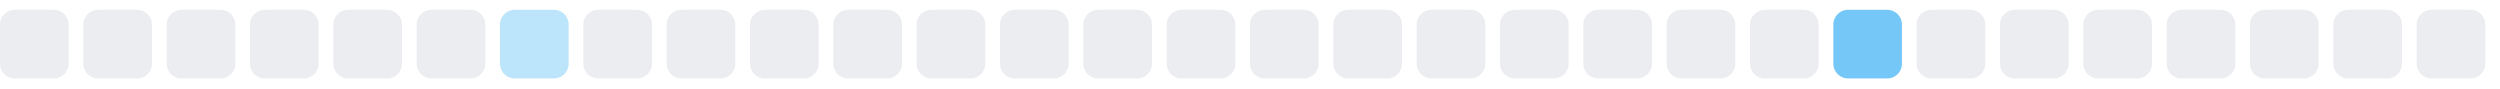
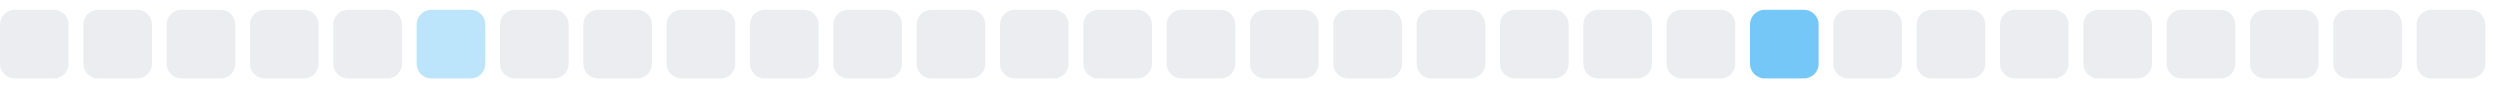
<svg xmlns="http://www.w3.org/2000/svg" width="255" height="9">
  <style>
        .level0 { fill: #ebedf0; }
        .level1 { fill: #bce4fa; }
        .level2 { fill: #75c7f7; }
        .level3 { fill: #30a9f2; }
        .level4 { fill: #008ee6; }
        @media (prefers-color-scheme: dark) {
          .level0 { fill: #161b22; }
          .level1 { fill: #0b3b5c; }
          .level2 { fill: #0a6299; }
          .level3 { fill: #008ee6; }
          .level4 { fill: #5bc4ff; }
        }
      </style>
  <rect x="0.0" y="1" width="7" height="7" rx="1.5" ry="1.5" class="level0" />
  <rect x="8.5" y="1" width="7" height="7" rx="1.5" ry="1.5" class="level0" />
  <rect x="17.0" y="1" width="7" height="7" rx="1.5" ry="1.5" class="level0" />
  <rect x="25.5" y="1" width="7" height="7" rx="1.5" ry="1.5" class="level0" />
  <rect x="34.0" y="1" width="7" height="7" rx="1.5" ry="1.5" class="level0" />
-   <rect x="42.5" y="1" width="7" height="7" rx="1.5" ry="1.5" class="level0" />
-   <rect x="51.0" y="1" width="7" height="7" rx="1.5" ry="1.5" class="level1" />
+   <rect x="42.5" y="1" width="7" height="7" rx="1.5" ry="1.5" class="level1" />
+   <rect x="51.0" y="1" width="7" height="7" rx="1.5" ry="1.5" class="level0" />
  <rect x="59.5" y="1" width="7" height="7" rx="1.5" ry="1.5" class="level0" />
  <rect x="68.0" y="1" width="7" height="7" rx="1.5" ry="1.5" class="level0" />
  <rect x="76.5" y="1" width="7" height="7" rx="1.5" ry="1.5" class="level0" />
  <rect x="85.0" y="1" width="7" height="7" rx="1.5" ry="1.5" class="level0" />
  <rect x="93.5" y="1" width="7" height="7" rx="1.5" ry="1.5" class="level0" />
  <rect x="102.0" y="1" width="7" height="7" rx="1.5" ry="1.5" class="level0" />
  <rect x="110.5" y="1" width="7" height="7" rx="1.5" ry="1.5" class="level0" />
  <rect x="119.0" y="1" width="7" height="7" rx="1.5" ry="1.5" class="level0" />
  <rect x="127.5" y="1" width="7" height="7" rx="1.5" ry="1.5" class="level0" />
  <rect x="136.0" y="1" width="7" height="7" rx="1.5" ry="1.5" class="level0" />
  <rect x="144.5" y="1" width="7" height="7" rx="1.5" ry="1.5" class="level0" />
  <rect x="153.0" y="1" width="7" height="7" rx="1.5" ry="1.5" class="level0" />
  <rect x="161.5" y="1" width="7" height="7" rx="1.5" ry="1.5" class="level0" />
  <rect x="170.0" y="1" width="7" height="7" rx="1.5" ry="1.5" class="level0" />
-   <rect x="178.5" y="1" width="7" height="7" rx="1.5" ry="1.5" class="level0" />
-   <rect x="187.0" y="1" width="7" height="7" rx="1.5" ry="1.5" class="level2" />
+   <rect x="178.5" y="1" width="7" height="7" rx="1.5" ry="1.5" class="level2" />
+   <rect x="187.0" y="1" width="7" height="7" rx="1.5" ry="1.5" class="level0" />
  <rect x="195.5" y="1" width="7" height="7" rx="1.5" ry="1.5" class="level0" />
  <rect x="204.0" y="1" width="7" height="7" rx="1.5" ry="1.5" class="level0" />
  <rect x="212.5" y="1" width="7" height="7" rx="1.5" ry="1.5" class="level0" />
  <rect x="221.0" y="1" width="7" height="7" rx="1.5" ry="1.5" class="level0" />
  <rect x="229.5" y="1" width="7" height="7" rx="1.5" ry="1.5" class="level0" />
  <rect x="238.0" y="1" width="7" height="7" rx="1.5" ry="1.5" class="level0" />
  <rect x="246.5" y="1" width="7" height="7" rx="1.5" ry="1.5" class="level0" />
</svg>
